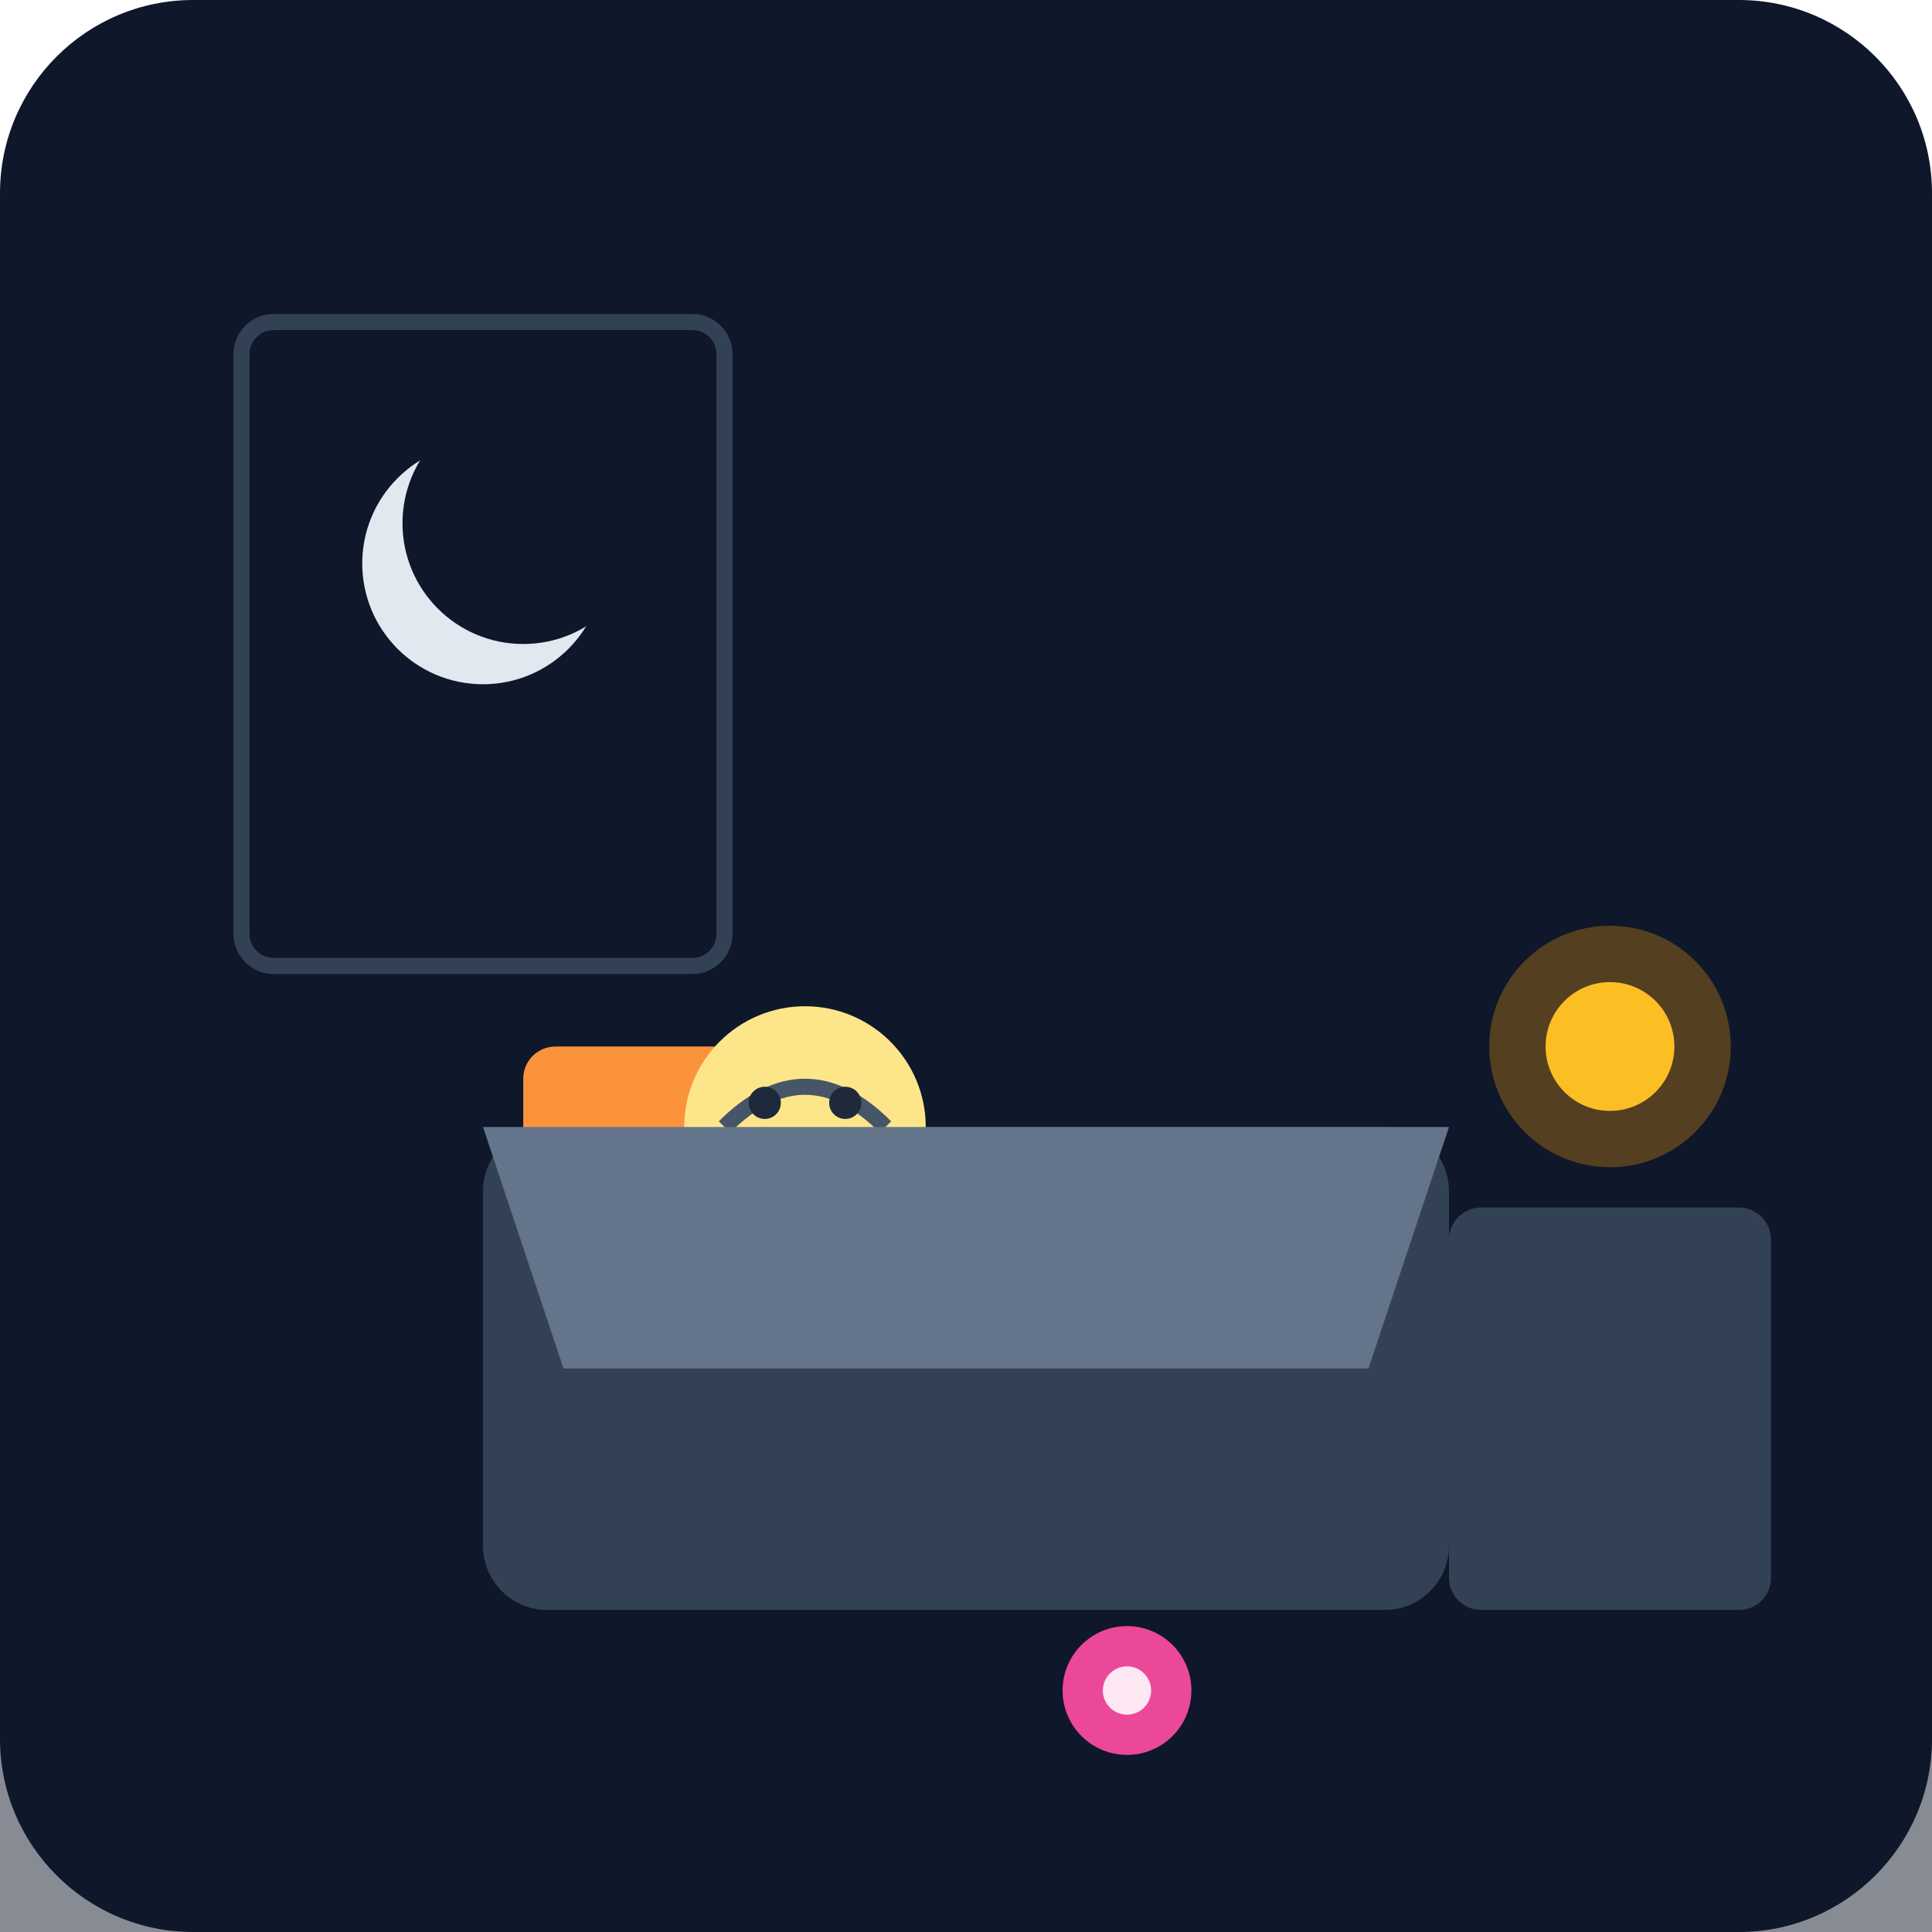
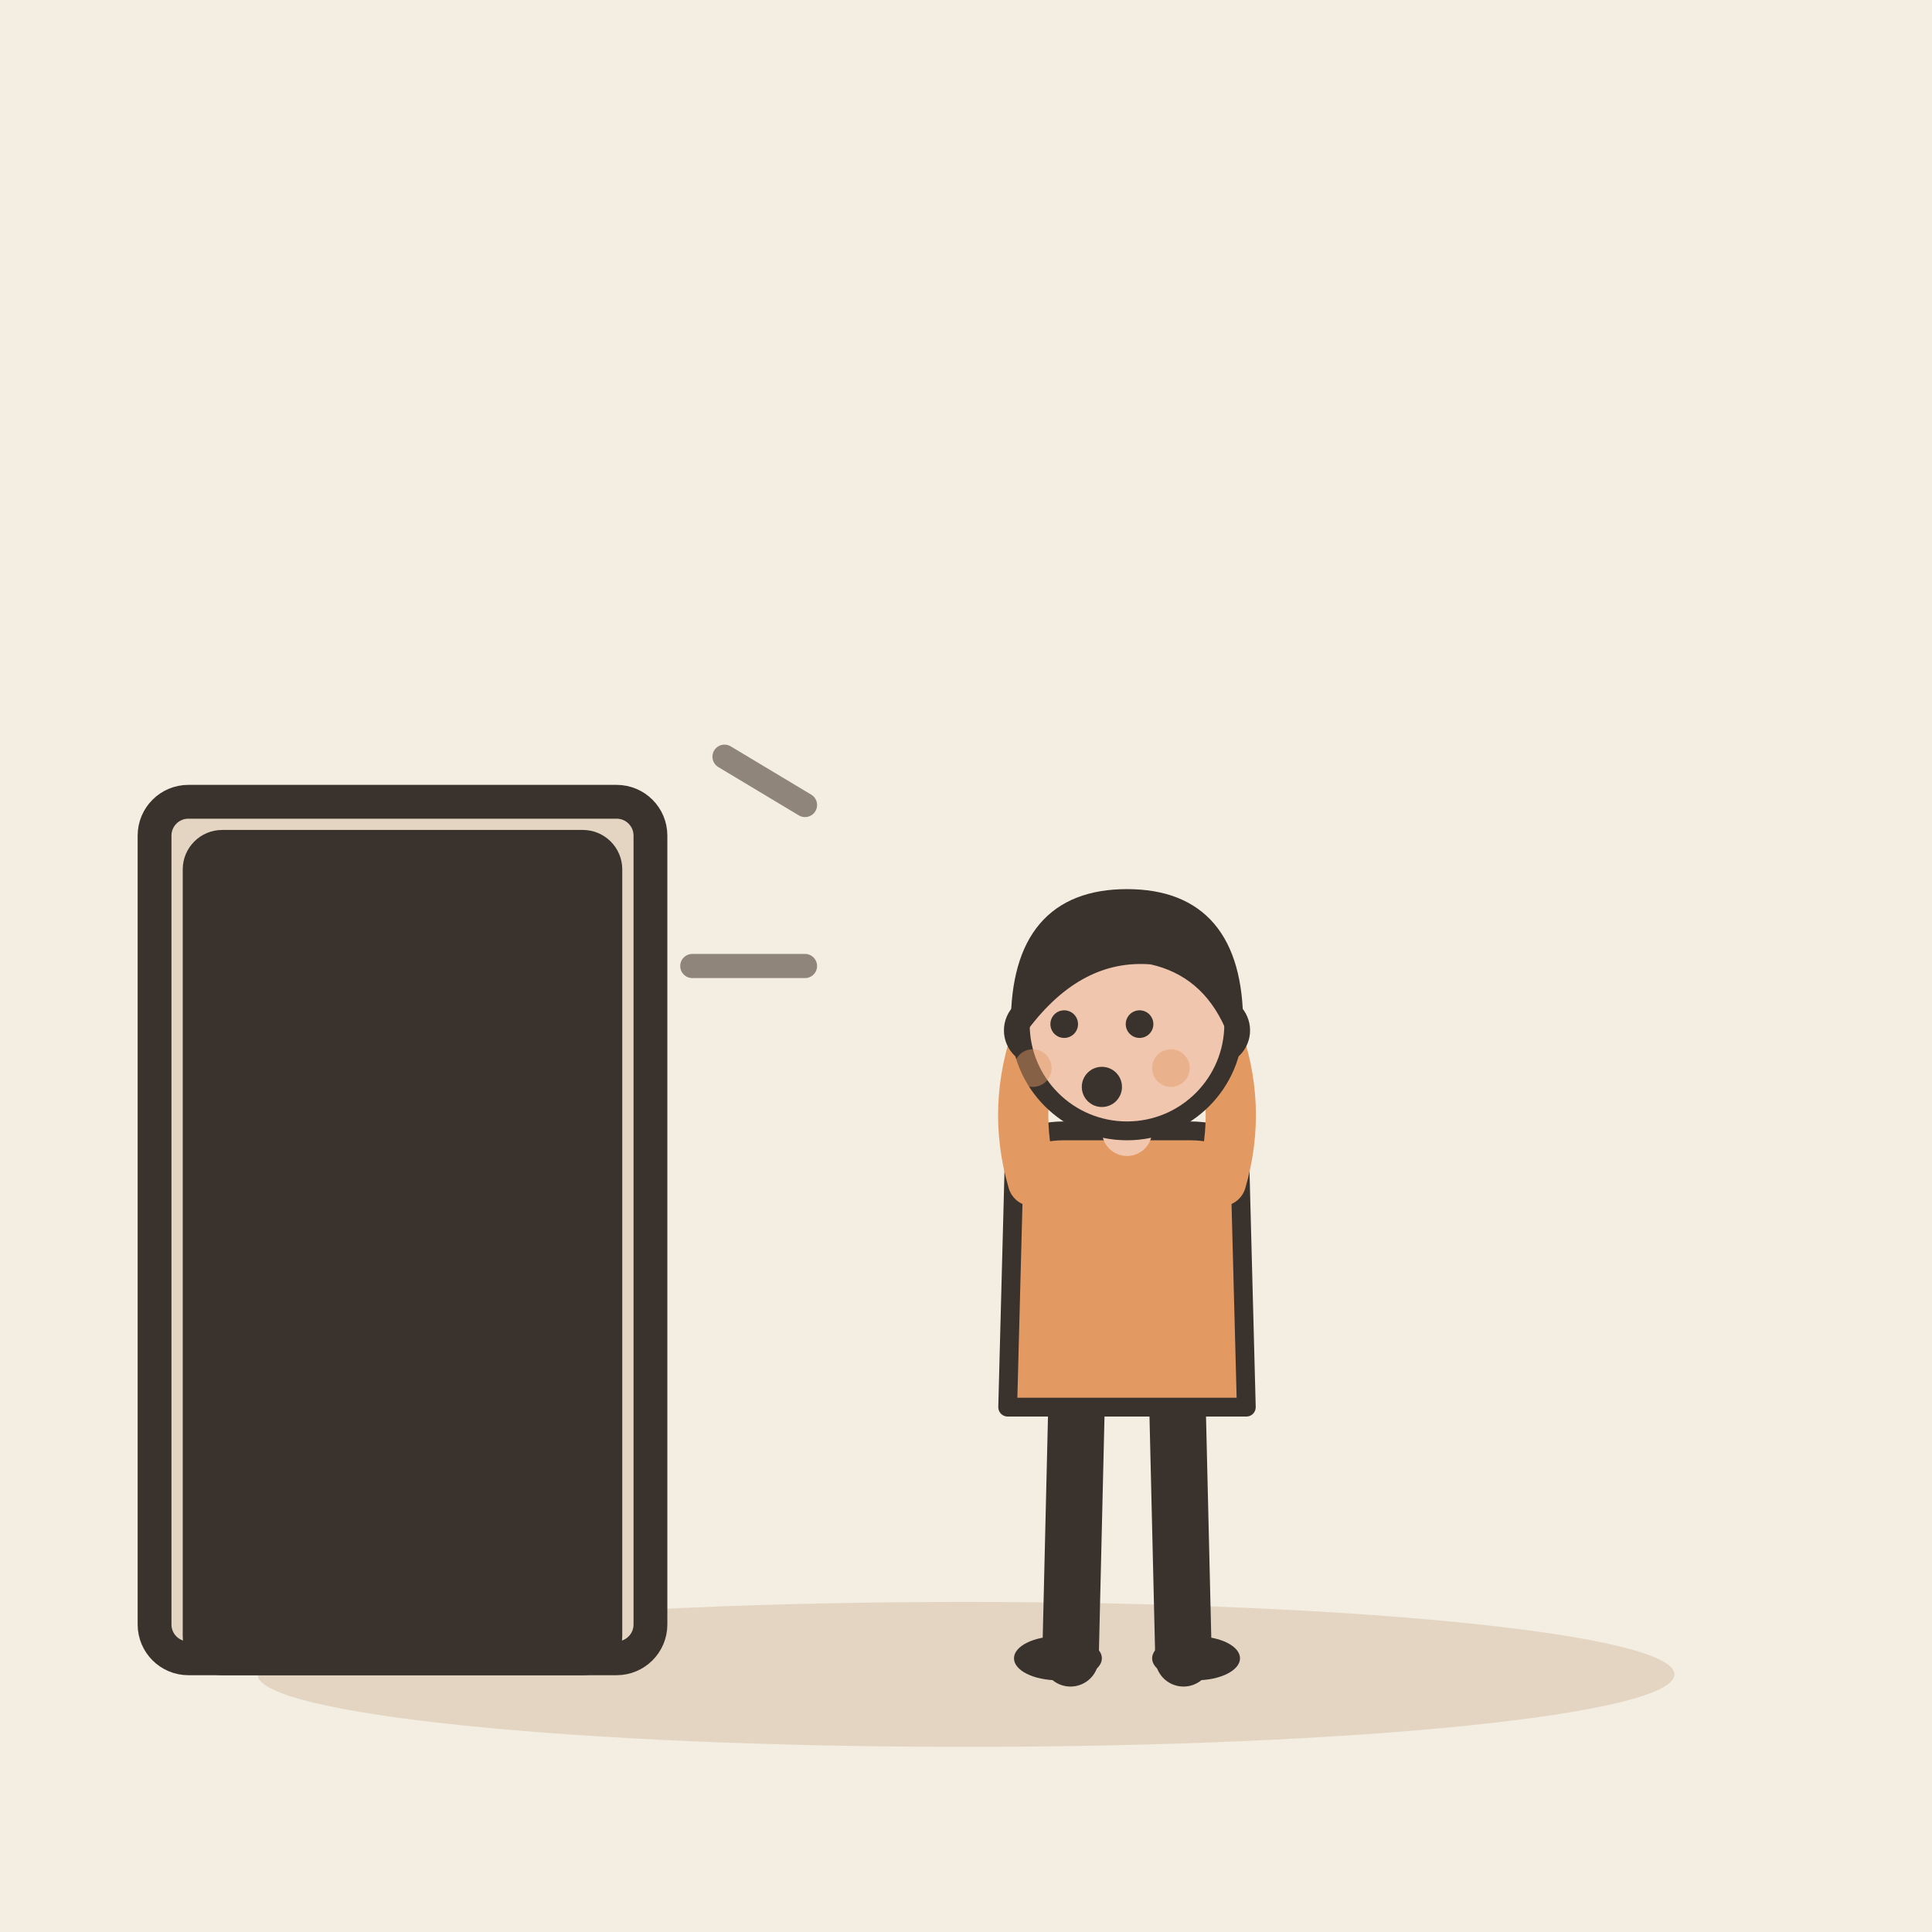
- <svg xmlns="http://www.w3.org/2000/svg" viewBox="0 0 240 240">
-   <defs>
-     <linearGradient id="bgGrad" x1="0" y1="0" x2="0" y2="240">
-       <stop offset="0%" stop-color="#0f172a" />
-       <stop offset="100%" stop-color="#1e293b" />
-     </linearGradient>
-   </defs>
-   <rect width="240" height="240" rx="24" fill="url(#bgGrad)" />
-   <rect x="60" y="140" width="120" height="60" rx="8" fill="#334155" />
-   <rect x="65" y="130" width="40" height="20" rx="4" fill="#fb923c" />
-   <g transform="translate(85, 125)">
-     <circle cx="15" cy="15" r="15" fill="#fde68a" />
-     <path d="M5 15 Q 15 5 25 15" stroke="#475569" stroke-width="2" fill="none" />
-     <circle cx="10" cy="12" r="2" fill="#1e293b" />
-     <circle cx="20" cy="12" r="2" fill="#1e293b" />
-     <path d="M5 25 Q 15 20 25 25" stroke="#475569" stroke-width="2" fill="none" />
+ <svg xmlns="http://www.w3.org/2000/svg" viewBox="0 0 240 240" data-style="editorial">
+   <rect width="240" height="240" fill="#F4EDE2" />
+   <ellipse cx="120" cy="208" rx="88" ry="9" fill="#E3D5C1" />
+   <g transform="translate(140 206) scale(0.78 0.78)">
+     <path d="M-8 -42L-9 0" stroke="#3A332D" stroke-width="9" stroke-linecap="round" fill="none" />
+     <path d="M8 -42L9 0" stroke="#3A332D" stroke-width="9" stroke-linecap="round" fill="none" />
+     <ellipse cx="-11" cy="0" rx="7" ry="3.5" fill="#3A332D" />
+     <ellipse cx="11" cy="0" rx="7" ry="3.5" fill="#3A332D" />
+     <path d="M-18 -78Q-18 -84 -10 -84L10 -84Q18 -84 18 -78L19 -40L-19 -40Z" fill="#E39A62" stroke="#3A332D" stroke-width="3" stroke-linecap="round" stroke-linejoin="round" />
+     <path d="M-15 -76Q-18.5 -88 -14 -100" fill="none" stroke="#E39A62" stroke-width="8" stroke-linecap="round" stroke-linejoin="round" />
+     <circle cx="-14" cy="-100" r="4.6" fill="#F0C7AE" stroke="#3A332D" stroke-linecap="round" stroke-linejoin="round" stroke-width="2" />
+     <path d="M15 -76Q18.5 -88 14 -100" fill="none" stroke="#E39A62" stroke-width="8" stroke-linecap="round" stroke-linejoin="round" />
+     <circle cx="14" cy="-100" r="4.6" fill="#F0C7AE" stroke="#3A332D" stroke-linecap="round" stroke-linejoin="round" stroke-width="2" />
+     <path d="M0 -84L0 -88" stroke="#F0C7AE" stroke-width="8" stroke-linecap="round" fill="none" />
+     <circle cx="0" cy="-101" r="17" fill="#F0C7AE" stroke="#3A332D" stroke-width="3" stroke-linecap="round" stroke-linejoin="round" />
+     <path d="M-17 -101Q-17 -121 0 -121Q17 -121 17 -101Q13 -110 4 -112Q-8 -113 -17 -101Z" fill="#3A332D" stroke="#3A332D" stroke-width="3" stroke-linecap="round" stroke-linejoin="round" />
+     <circle cx="-10" cy="-101" r="2.2" fill="#3A332D" />
+     <circle cx="2" cy="-101" r="2.2" fill="#3A332D" />
+     <circle cx="-4" cy="-91" r="3.2" fill="#3A332D" />
+     <circle cx="-15" cy="-94" r="3" fill="#E39A62" opacity="0.45" />
+     <circle cx="7" cy="-94" r="3" fill="#E39A62" opacity="0.45" />
  </g>
-   <path d="M60 140 L180 140 L170 170 L70 170 Z" fill="#64748b" />
-   <rect x="180" y="150" width="40" height="50" rx="4" fill="#334155" />
-   <circle cx="200" cy="130" r="15" fill="#f59e0b" opacity="0.3" />
-   <circle cx="200" cy="130" r="8" fill="#fbbf24" />
-   <rect x="30" y="40" width="60" height="80" rx="4" fill="#0f172a" stroke="#334155" stroke-width="2" />
-   <circle cx="60" cy="70" r="15" fill="#e2e8f0" />
-   <circle cx="65" cy="65" r="15" fill="#0f172a" />
-   <path d="M0 200 L240 200 L240 240 L0 240 Z" fill="#0f172a" opacity="0.5" />
-   <circle cx="140" cy="210" r="8" fill="#ec4899" />
-   <circle cx="140" cy="210" r="3" fill="#fce7f3" />
+   <g transform="translate(50 206) scale(1.4 1.4)">
+     <rect x="-22" y="-76" width="44" height="76" rx="3" fill="#E3D5C1" stroke="#3A332D" stroke-width="3" stroke-linecap="round" stroke-linejoin="round" />
+     <rect x="-18" y="-72" width="36" height="72" rx="2" fill="#3A332D" stroke="#3A332D" stroke-width="3" stroke-linecap="round" stroke-linejoin="round" />
+     <circle cx="10" cy="-38" r="2.5" fill="#3A332D" />
+   </g>
+   <path d="M100 100l-10 -6M100 120l-14 0" fill="none" stroke="#8F857A" stroke-width="3" stroke-linecap="round" stroke-linejoin="round" />
</svg>
